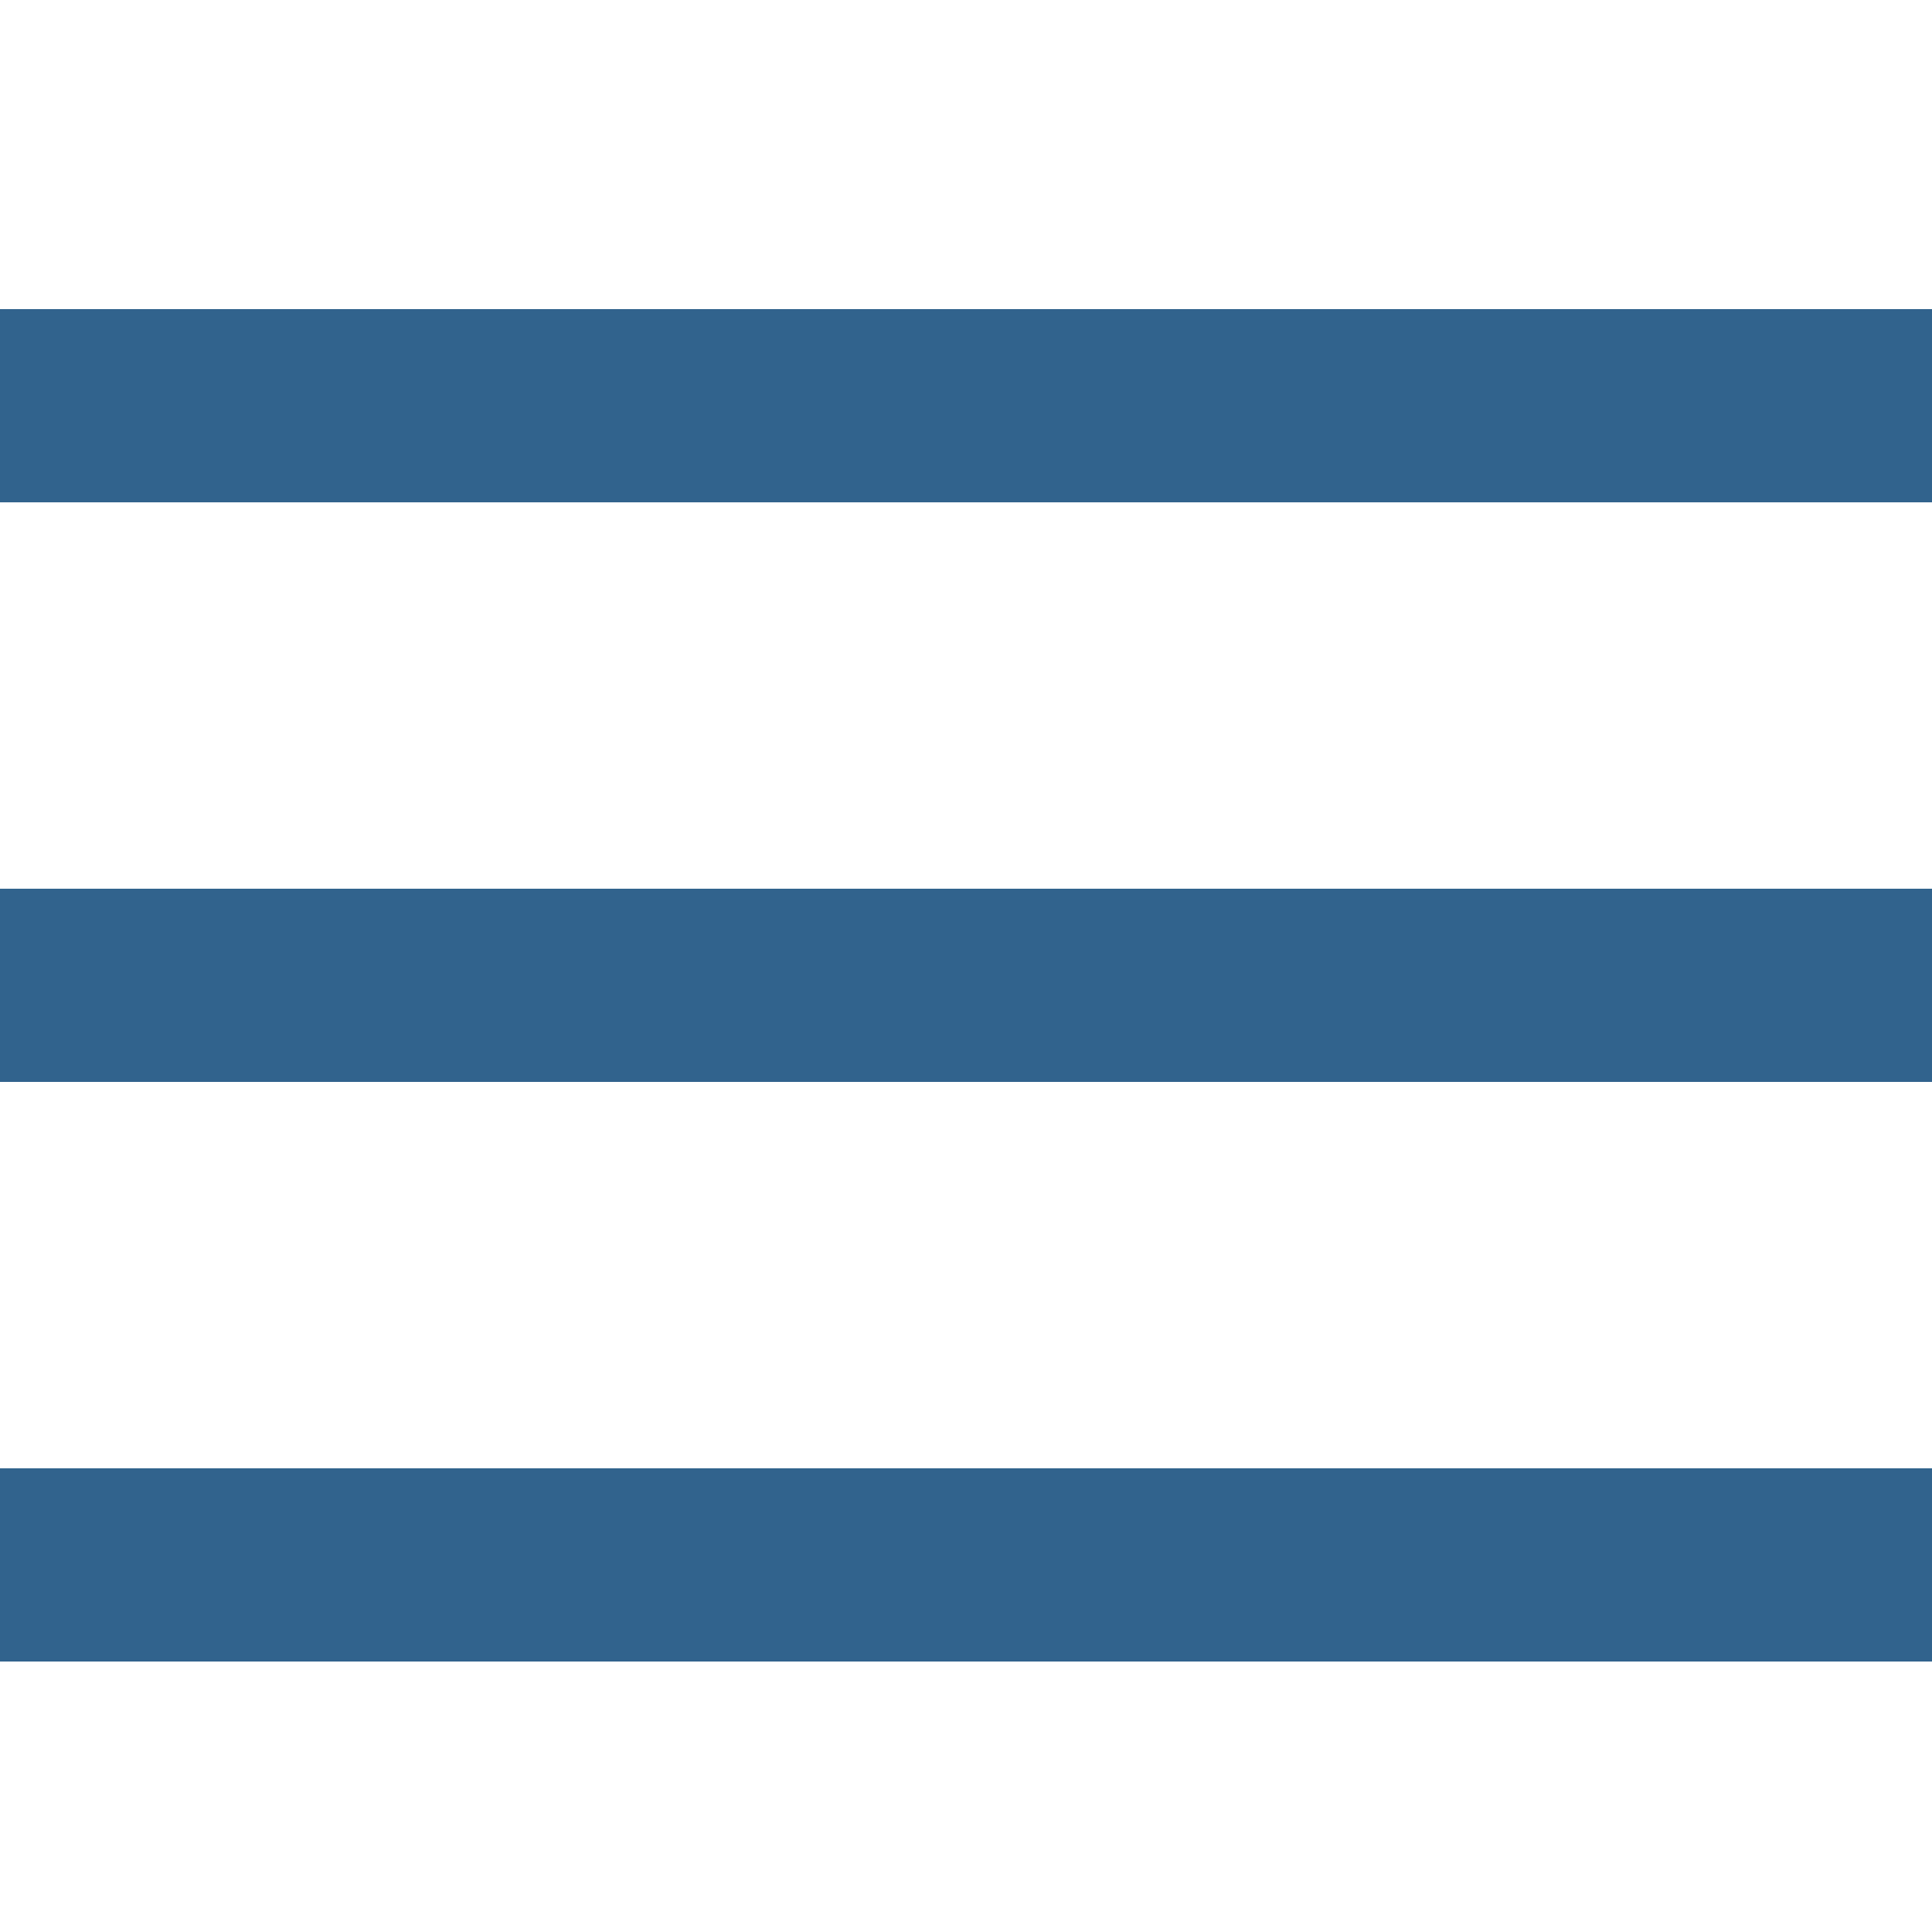
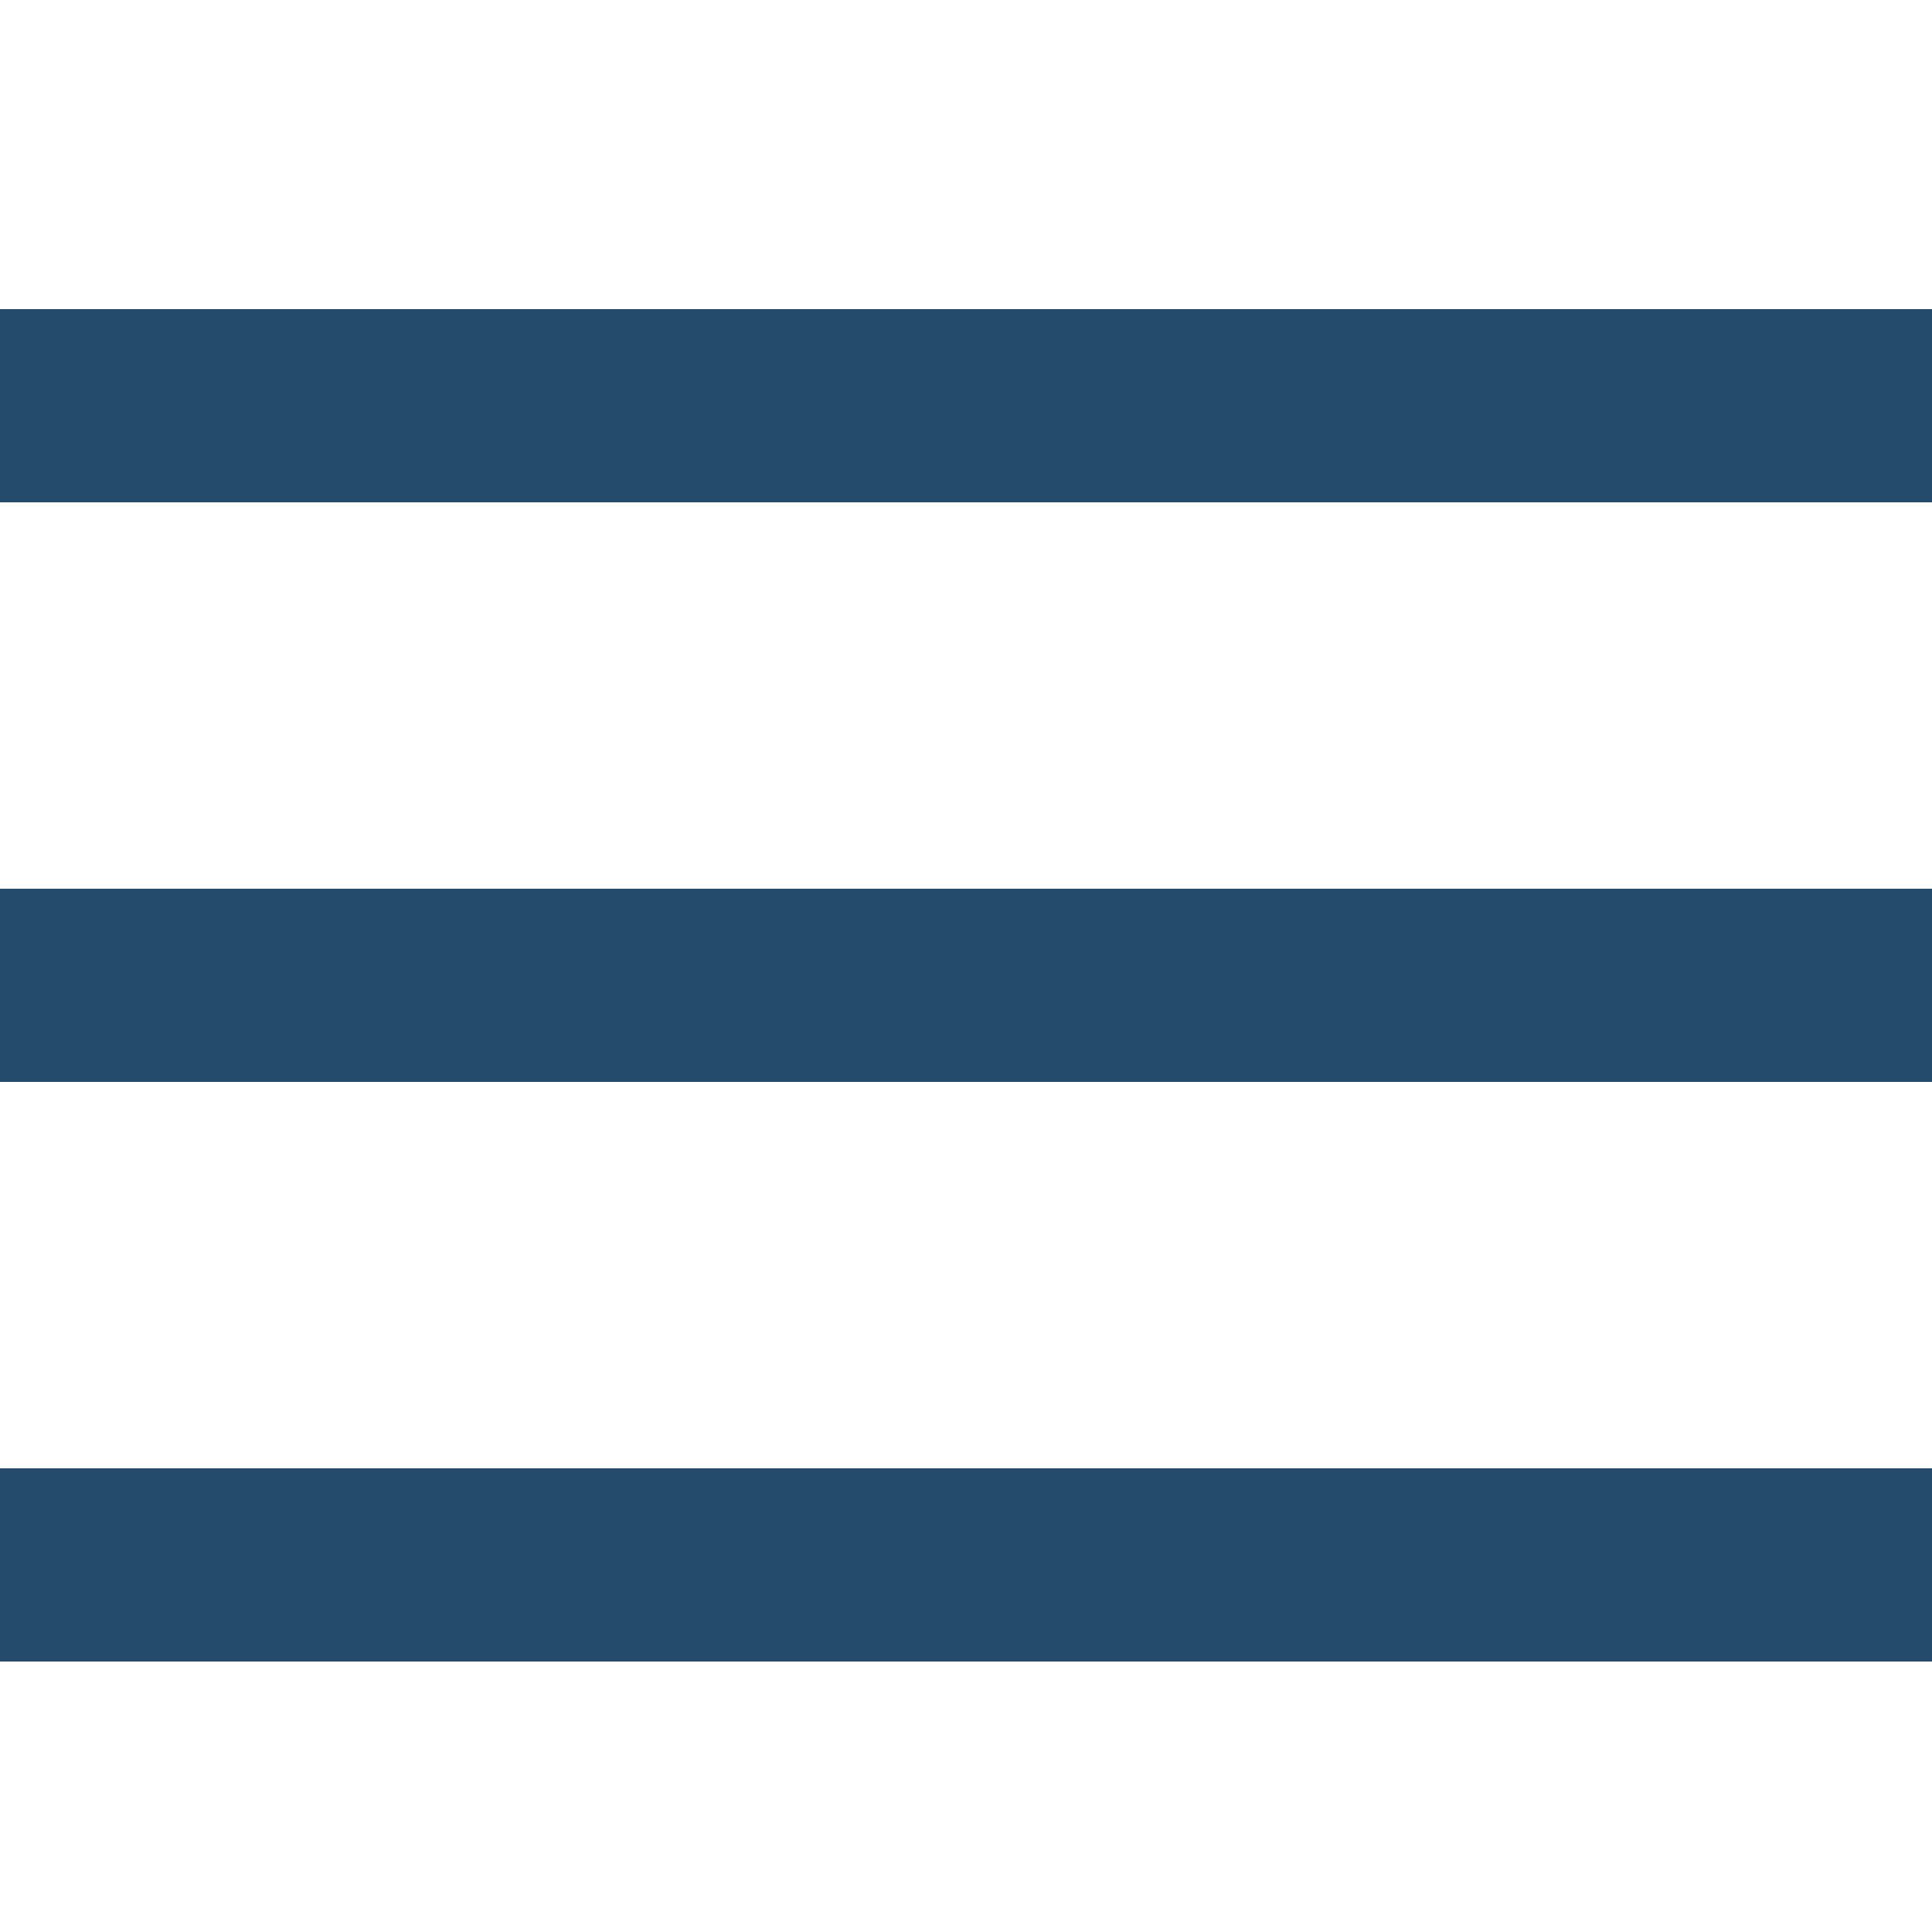
<svg xmlns="http://www.w3.org/2000/svg" viewBox="0 0 50 50">
-   <path fill="#31638d" d="M0 8v5h50V8Zm0 15v5h50v-5Zm0 15v5h50v-5Z" />
+   <path fill="#244b6b" d="M0 8v5h50V8Zm0 15v5h50v-5Zm0 15v5h50v-5Z" />
</svg>
